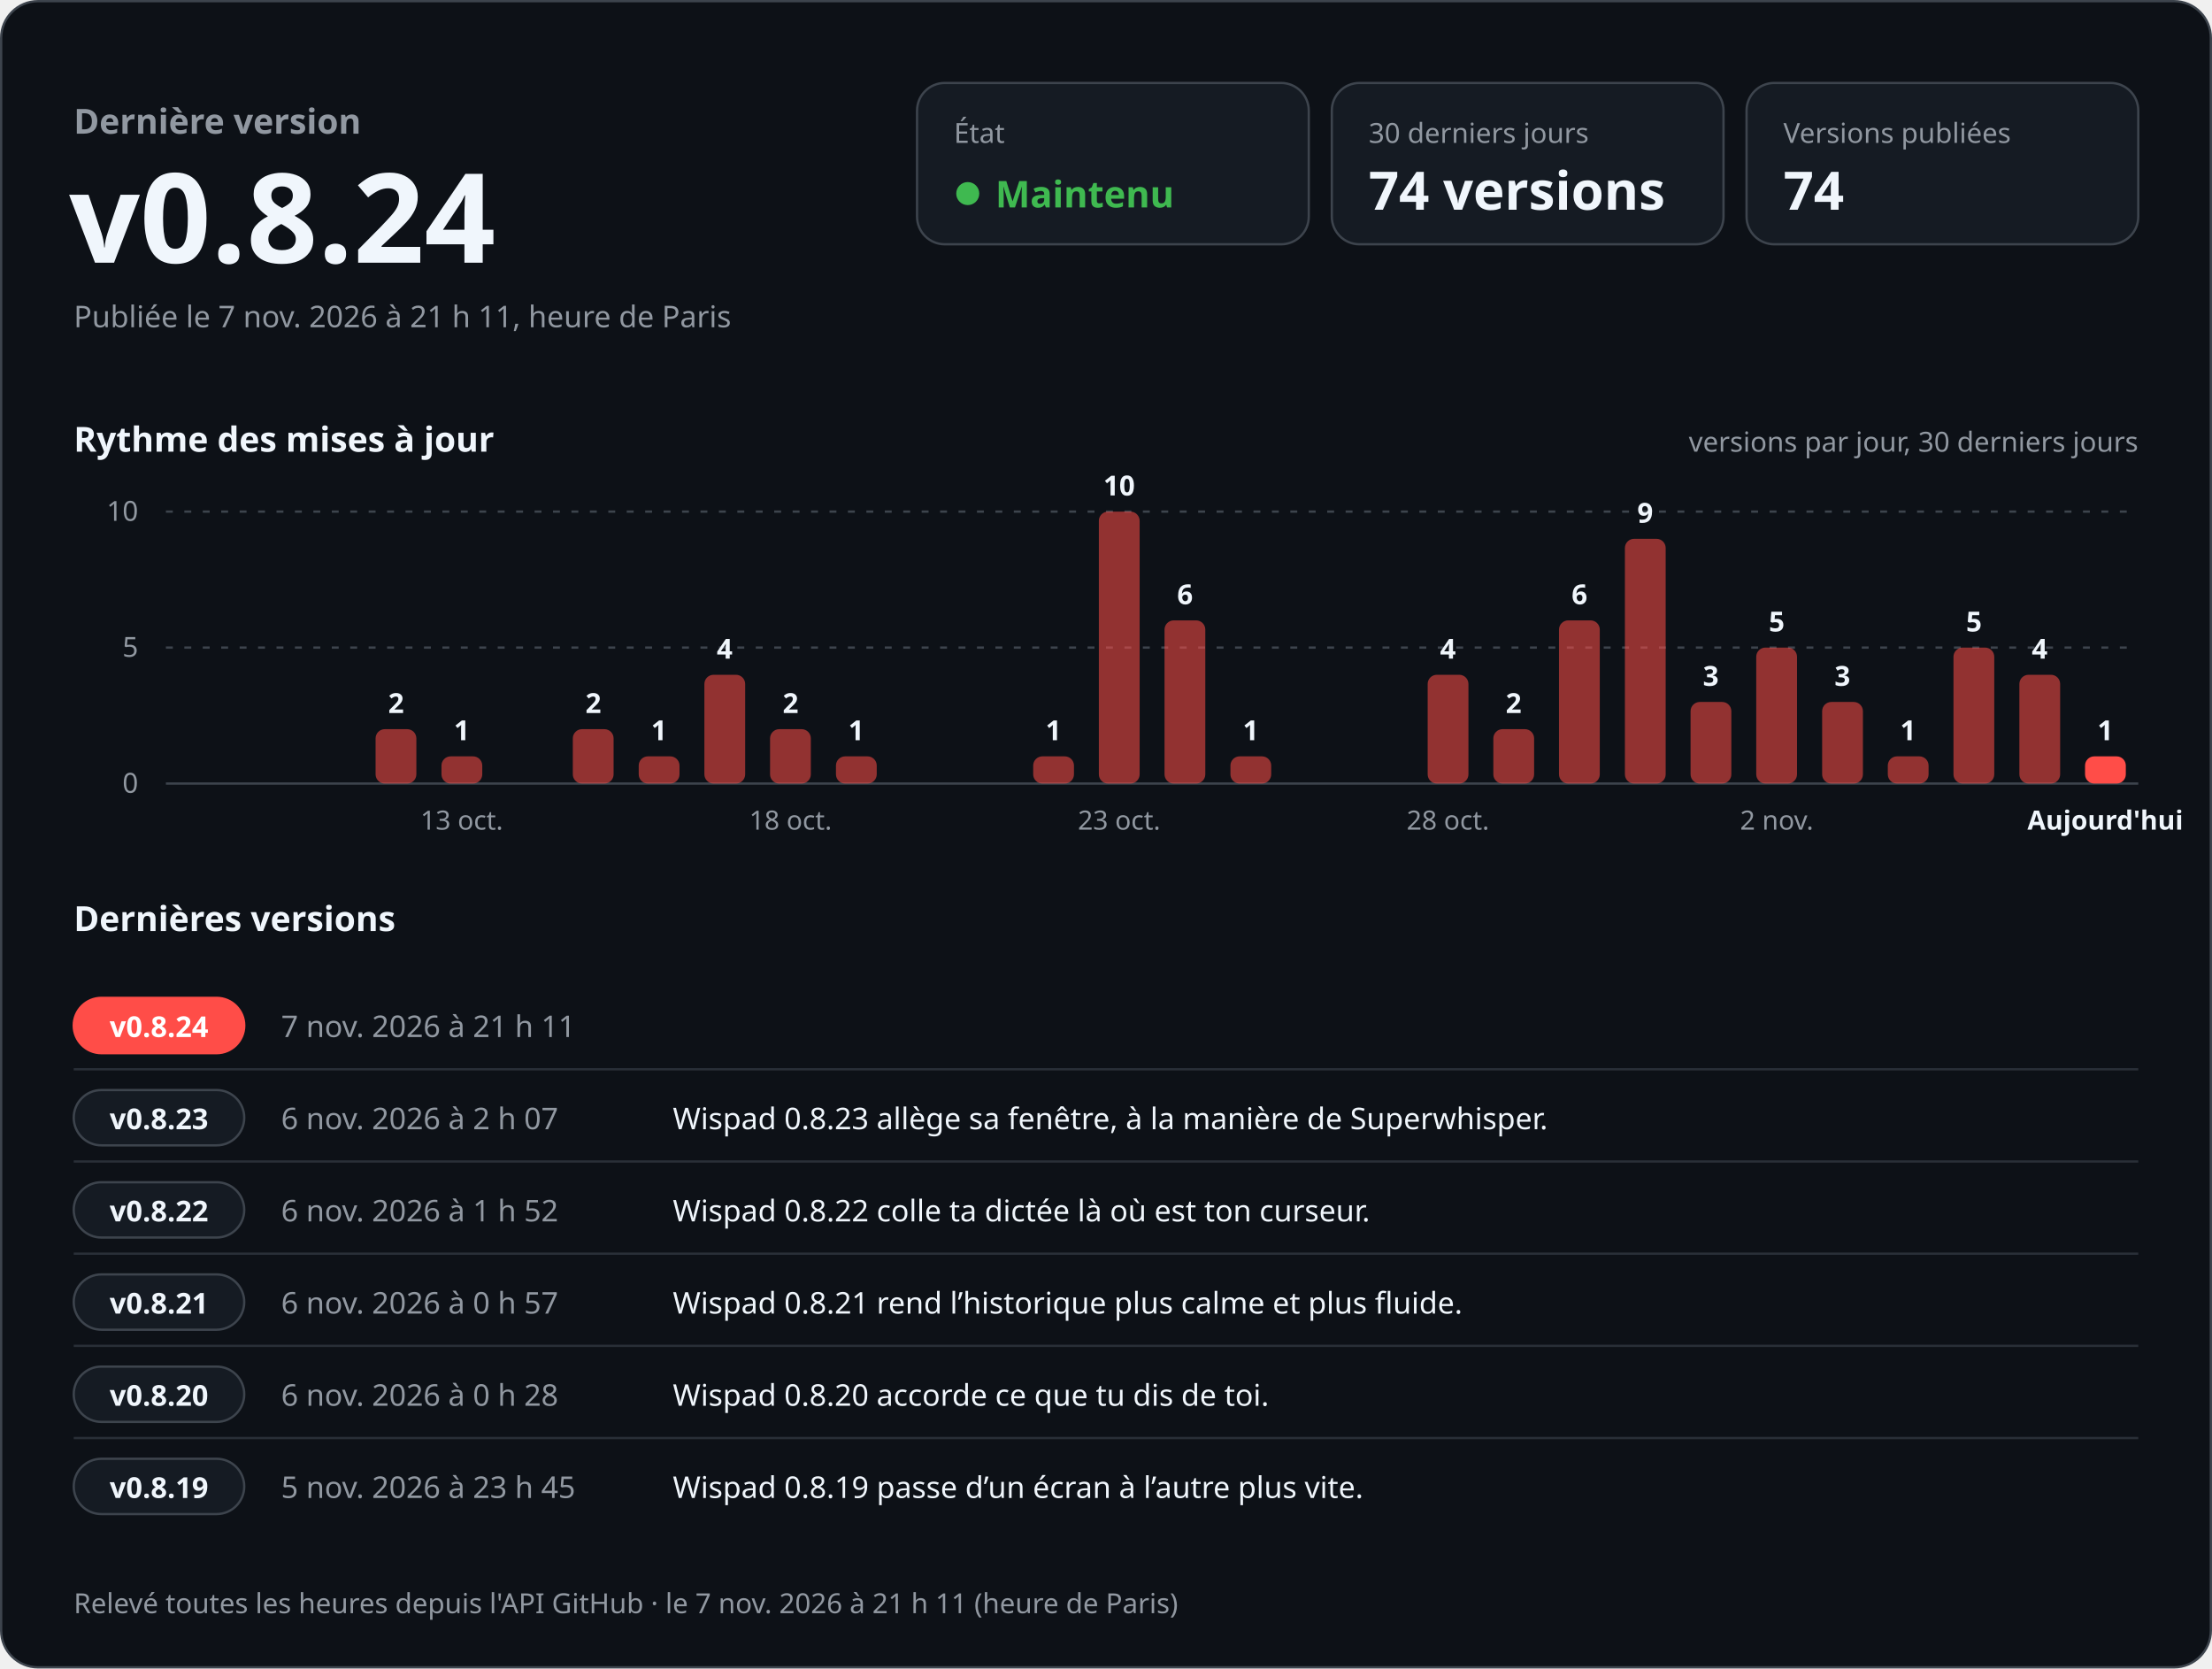
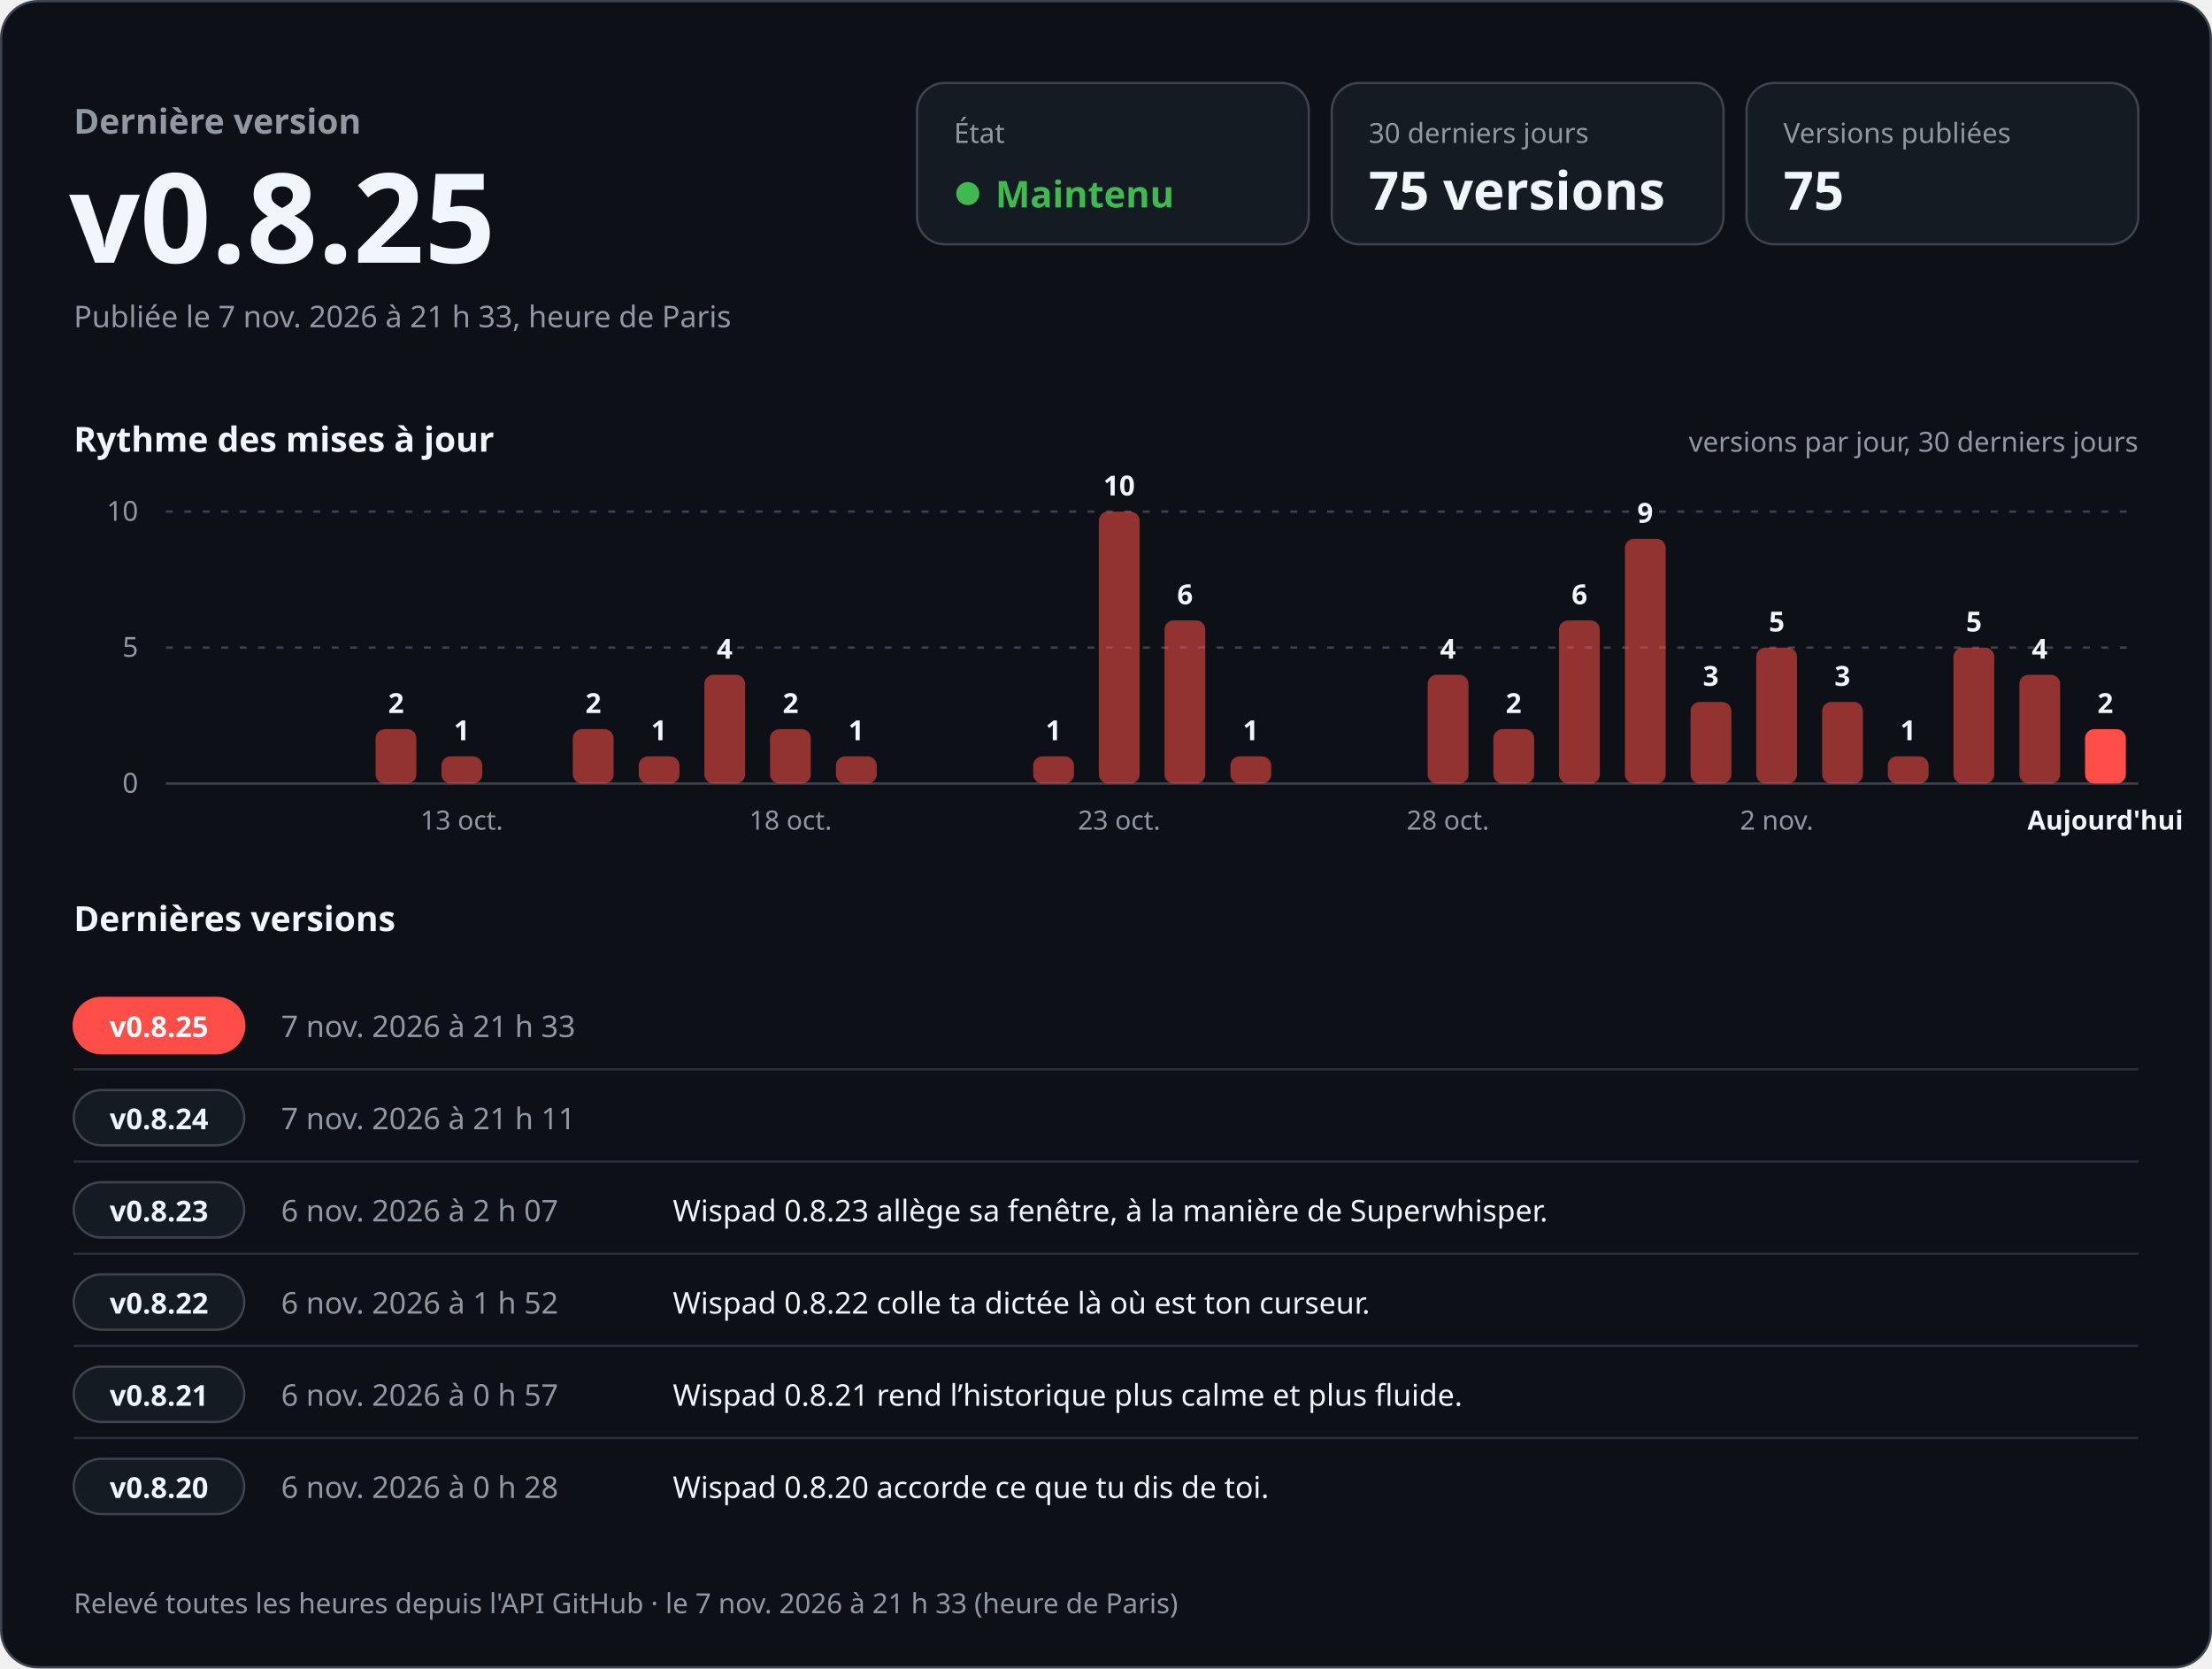
<svg xmlns="http://www.w3.org/2000/svg" width="960" height="724" viewBox="0 0 960 724" role="img" aria-labelledby="titre desc" font-family="-apple-system, BlinkMacSystemFont, 'Segoe UI', 'Noto Sans', Helvetica, Arial, sans-serif" style="font-variant-numeric: tabular-nums">
  <rect x="0.5" y="0.5" width="959" height="723" rx="16" fill="#0d1117" stroke="#3d444d" />
  <text x="32.0" y="58.0" font-size="15" font-weight="600" fill="#9198a1" text-anchor="start">Dernière version</text>
-   <text x="30.0" y="114.0" font-size="54" font-weight="700" fill="#f0f6fc" text-anchor="start">v0.8.24</text>
-   <text x="32.0" y="142.0" font-size="13" font-weight="400" fill="#9198a1" text-anchor="start">Publiée le 7 nov. 2026 à 21 h 11, heure de Paris</text>
+   <text x="30.0" y="114.0" font-size="54" font-weight="700" fill="#f0f6fc" text-anchor="start">v0.8.25</text>
+   <text x="32.0" y="142.0" font-size="13" font-weight="400" fill="#9198a1" text-anchor="start">Publiée le 7 nov. 2026 à 21 h 33, heure de Paris</text>
  <rect x="398" y="36" width="170" height="70" rx="12" fill="#151b23" stroke="#3d444d" />
  <text x="414.0" y="62.0" font-size="12" font-weight="500" fill="#9198a1" text-anchor="start">État</text>
  <circle cx="420" cy="84" r="5" fill="#3fb950" />
  <text x="432.0" y="90.0" font-size="16" font-weight="700" fill="#3fb950" text-anchor="start">Maintenu</text>
  <rect x="578" y="36" width="170" height="70" rx="12" fill="#151b23" stroke="#3d444d" />
  <text x="594.0" y="62.0" font-size="12" font-weight="500" fill="#9198a1" text-anchor="start">30 derniers jours</text>
-   <text x="594.0" y="91.0" font-size="23" font-weight="700" fill="#f0f6fc" text-anchor="start">74 versions</text>
+   <text x="594.0" y="91.0" font-size="23" font-weight="700" fill="#f0f6fc" text-anchor="start">75 versions</text>
  <rect x="758" y="36" width="170" height="70" rx="12" fill="#151b23" stroke="#3d444d" />
  <text x="774.0" y="62.0" font-size="12" font-weight="500" fill="#9198a1" text-anchor="start">Versions publiées</text>
-   <text x="774.0" y="91.0" font-size="23" font-weight="700" fill="#f0f6fc" text-anchor="start">74</text>
+   <text x="774.0" y="91.0" font-size="23" font-weight="700" fill="#f0f6fc" text-anchor="start">75</text>
  <text x="32.0" y="196.0" font-size="15" font-weight="600" fill="#f0f6fc" text-anchor="start">Rythme des mises à jour</text>
  <text x="928.0" y="196.0" font-size="12" font-weight="400" fill="#9198a1" text-anchor="end">versions par jour, 30 derniers jours</text>
  <line x1="72" y1="340.0" x2="928" y2="340.0" stroke="#3d444d" />
  <text x="60.0" y="344.0" font-size="12" font-weight="400" fill="#9198a1" text-anchor="end">0</text>
  <line x1="72" y1="281.0" x2="928" y2="281.0" stroke="#3d444d" stroke-dasharray="3 5" />
  <text x="60.0" y="285.0" font-size="12" font-weight="400" fill="#9198a1" text-anchor="end">5</text>
  <line x1="72" y1="222.0" x2="928" y2="222.0" stroke="#3d444d" stroke-dasharray="3 5" />
  <text x="60.0" y="226.0" font-size="12" font-weight="400" fill="#9198a1" text-anchor="end">10</text>
  <rect x="163.0" y="316.4" width="17.7" height="23.6" rx="4.0" fill="#ff4d48" fill-opacity="0.55" />
  <text x="171.9" y="309.4" font-size="12" font-weight="600" fill="#f0f6fc" text-anchor="middle">2</text>
  <rect x="191.6" y="328.2" width="17.7" height="11.8" rx="4.0" fill="#ff4d48" fill-opacity="0.55" />
  <text x="200.4" y="321.2" font-size="12" font-weight="600" fill="#f0f6fc" text-anchor="middle">1</text>
  <text x="200.4" y="360.0" font-size="11.5" font-weight="400" fill="#9198a1" text-anchor="middle">13 oct.</text>
  <rect x="248.6" y="316.4" width="17.7" height="23.6" rx="4.0" fill="#ff4d48" fill-opacity="0.55" />
  <text x="257.5" y="309.4" font-size="12" font-weight="600" fill="#f0f6fc" text-anchor="middle">2</text>
  <rect x="277.2" y="328.2" width="17.7" height="11.8" rx="4.0" fill="#ff4d48" fill-opacity="0.55" />
  <text x="286.0" y="321.2" font-size="12" font-weight="600" fill="#f0f6fc" text-anchor="middle">1</text>
  <rect x="305.7" y="292.8" width="17.7" height="47.2" rx="4.0" fill="#ff4d48" fill-opacity="0.55" />
  <text x="314.5" y="285.8" font-size="12" font-weight="600" fill="#f0f6fc" text-anchor="middle">4</text>
  <rect x="334.2" y="316.4" width="17.7" height="23.6" rx="4.0" fill="#ff4d48" fill-opacity="0.55" />
  <text x="343.1" y="309.4" font-size="12" font-weight="600" fill="#f0f6fc" text-anchor="middle">2</text>
  <text x="343.1" y="360.0" font-size="11.5" font-weight="400" fill="#9198a1" text-anchor="middle">18 oct.</text>
  <rect x="362.8" y="328.2" width="17.7" height="11.8" rx="4.0" fill="#ff4d48" fill-opacity="0.55" />
  <text x="371.6" y="321.2" font-size="12" font-weight="600" fill="#f0f6fc" text-anchor="middle">1</text>
  <rect x="448.4" y="328.2" width="17.7" height="11.8" rx="4.0" fill="#ff4d48" fill-opacity="0.55" />
  <text x="457.2" y="321.2" font-size="12" font-weight="600" fill="#f0f6fc" text-anchor="middle">1</text>
  <rect x="476.9" y="222.0" width="17.7" height="118.0" rx="4.0" fill="#ff4d48" fill-opacity="0.55" />
  <text x="485.7" y="215.0" font-size="12" font-weight="600" fill="#f0f6fc" text-anchor="middle">10</text>
  <text x="485.7" y="360.0" font-size="11.5" font-weight="400" fill="#9198a1" text-anchor="middle">23 oct.</text>
  <rect x="505.4" y="269.2" width="17.7" height="70.8" rx="4.0" fill="#ff4d48" fill-opacity="0.55" />
  <text x="514.3" y="262.2" font-size="12" font-weight="600" fill="#f0f6fc" text-anchor="middle">6</text>
  <rect x="534.0" y="328.2" width="17.7" height="11.8" rx="4.0" fill="#ff4d48" fill-opacity="0.55" />
  <text x="542.8" y="321.2" font-size="12" font-weight="600" fill="#f0f6fc" text-anchor="middle">1</text>
  <rect x="619.6" y="292.8" width="17.7" height="47.2" rx="4.0" fill="#ff4d48" fill-opacity="0.55" />
  <text x="628.4" y="285.8" font-size="12" font-weight="600" fill="#f0f6fc" text-anchor="middle">4</text>
  <text x="628.4" y="360.0" font-size="11.5" font-weight="400" fill="#9198a1" text-anchor="middle">28 oct.</text>
  <rect x="648.1" y="316.4" width="17.7" height="23.6" rx="4.0" fill="#ff4d48" fill-opacity="0.55" />
  <text x="656.9" y="309.4" font-size="12" font-weight="600" fill="#f0f6fc" text-anchor="middle">2</text>
  <rect x="676.6" y="269.2" width="17.7" height="70.8" rx="4.0" fill="#ff4d48" fill-opacity="0.55" />
  <text x="685.5" y="262.2" font-size="12" font-weight="600" fill="#f0f6fc" text-anchor="middle">6</text>
  <rect x="705.2" y="233.8" width="17.7" height="106.2" rx="4.0" fill="#ff4d48" fill-opacity="0.55" />
  <text x="714.0" y="226.8" font-size="12" font-weight="600" fill="#f0f6fc" text-anchor="middle">9</text>
  <rect x="733.7" y="304.6" width="17.7" height="35.4" rx="4.0" fill="#ff4d48" fill-opacity="0.55" />
  <text x="742.5" y="297.6" font-size="12" font-weight="600" fill="#f0f6fc" text-anchor="middle">3</text>
  <rect x="762.2" y="281.0" width="17.7" height="59.0" rx="4.0" fill="#ff4d48" fill-opacity="0.55" />
  <text x="771.1" y="274.0" font-size="12" font-weight="600" fill="#f0f6fc" text-anchor="middle">5</text>
  <text x="771.1" y="360.0" font-size="11.5" font-weight="400" fill="#9198a1" text-anchor="middle">2 nov.</text>
  <rect x="790.8" y="304.6" width="17.7" height="35.4" rx="4.0" fill="#ff4d48" fill-opacity="0.55" />
  <text x="799.6" y="297.6" font-size="12" font-weight="600" fill="#f0f6fc" text-anchor="middle">3</text>
  <rect x="819.3" y="328.2" width="17.7" height="11.8" rx="4.0" fill="#ff4d48" fill-opacity="0.55" />
  <text x="828.1" y="321.2" font-size="12" font-weight="600" fill="#f0f6fc" text-anchor="middle">1</text>
  <rect x="847.8" y="281.0" width="17.7" height="59.0" rx="4.0" fill="#ff4d48" fill-opacity="0.55" />
  <text x="856.7" y="274.0" font-size="12" font-weight="600" fill="#f0f6fc" text-anchor="middle">5</text>
  <rect x="876.4" y="292.8" width="17.7" height="47.2" rx="4.0" fill="#ff4d48" fill-opacity="0.55" />
  <text x="885.2" y="285.8" font-size="12" font-weight="600" fill="#f0f6fc" text-anchor="middle">4</text>
-   <rect x="904.9" y="328.2" width="17.7" height="11.8" rx="4.0" fill="#ff4d48" fill-opacity="1" />
-   <text x="913.7" y="321.2" font-size="12" font-weight="600" fill="#f0f6fc" text-anchor="middle">1</text>
+   <rect x="904.9" y="316.4" width="17.7" height="23.6" rx="4.0" fill="#ff4d48" fill-opacity="1" />
+   <text x="913.7" y="309.4" font-size="12" font-weight="600" fill="#f0f6fc" text-anchor="middle">2</text>
  <text x="913.7" y="360.0" font-size="11.5" font-weight="600" fill="#f0f6fc" text-anchor="middle">Aujourd'hui</text>
  <text x="32.0" y="404.0" font-size="15" font-weight="600" fill="#f0f6fc" text-anchor="start">Dernières versions</text>
  <rect x="32" y="433.0" width="74" height="24" rx="12" fill="#ff4d48" stroke="#ff4d48" />
-   <text x="69.0" y="450.0" font-size="12.5" font-weight="700" fill="#ffffff" text-anchor="middle">v0.8.24</text>
-   <text x="122.0" y="450.0" font-size="13" font-weight="500" fill="#9198a1" text-anchor="start">7 nov. 2026 à 21 h 11</text>
+   <text x="69.0" y="450.0" font-size="12.5" font-weight="700" fill="#ffffff" text-anchor="middle">v0.8.25</text>
+   <text x="122.0" y="450.0" font-size="13" font-weight="500" fill="#9198a1" text-anchor="start">7 nov. 2026 à 21 h 33</text>
  <text x="292.0" y="450.0" font-size="13" font-weight="400" fill="#f0f6fc" text-anchor="start" />
  <line x1="32" y1="464.0" x2="928" y2="464.0" stroke="#3d444d" stroke-opacity="0.6" />
  <rect x="32" y="473.0" width="74" height="24" rx="12" fill="#151b23" stroke="#3d444d" />
-   <text x="69.0" y="490.0" font-size="12.5" font-weight="700" fill="#f0f6fc" text-anchor="middle">v0.8.23</text>
-   <text x="122.0" y="490.0" font-size="13" font-weight="500" fill="#9198a1" text-anchor="start">6 nov. 2026 à 2 h 07</text>
-   <text x="292.0" y="490.0" font-size="13" font-weight="400" fill="#f0f6fc" text-anchor="start">Wispad 0.8.23 allège sa fenêtre, à la manière de Superwhisper.</text>
+   <text x="69.0" y="490.0" font-size="12.5" font-weight="700" fill="#f0f6fc" text-anchor="middle">v0.8.24</text>
+   <text x="122.0" y="490.0" font-size="13" font-weight="500" fill="#9198a1" text-anchor="start">7 nov. 2026 à 21 h 11</text>
+   <text x="292.0" y="490.0" font-size="13" font-weight="400" fill="#f0f6fc" text-anchor="start" />
  <line x1="32" y1="504.0" x2="928" y2="504.0" stroke="#3d444d" stroke-opacity="0.6" />
  <rect x="32" y="513.0" width="74" height="24" rx="12" fill="#151b23" stroke="#3d444d" />
-   <text x="69.0" y="530.0" font-size="12.5" font-weight="700" fill="#f0f6fc" text-anchor="middle">v0.8.22</text>
-   <text x="122.0" y="530.0" font-size="13" font-weight="500" fill="#9198a1" text-anchor="start">6 nov. 2026 à 1 h 52</text>
-   <text x="292.0" y="530.0" font-size="13" font-weight="400" fill="#f0f6fc" text-anchor="start">Wispad 0.8.22 colle ta dictée là où est ton curseur.</text>
+   <text x="69.0" y="530.0" font-size="12.5" font-weight="700" fill="#f0f6fc" text-anchor="middle">v0.8.23</text>
+   <text x="122.0" y="530.0" font-size="13" font-weight="500" fill="#9198a1" text-anchor="start">6 nov. 2026 à 2 h 07</text>
+   <text x="292.0" y="530.0" font-size="13" font-weight="400" fill="#f0f6fc" text-anchor="start">Wispad 0.8.23 allège sa fenêtre, à la manière de Superwhisper.</text>
  <line x1="32" y1="544.0" x2="928" y2="544.0" stroke="#3d444d" stroke-opacity="0.6" />
  <rect x="32" y="553.0" width="74" height="24" rx="12" fill="#151b23" stroke="#3d444d" />
-   <text x="69.0" y="570.0" font-size="12.5" font-weight="700" fill="#f0f6fc" text-anchor="middle">v0.8.21</text>
-   <text x="122.0" y="570.0" font-size="13" font-weight="500" fill="#9198a1" text-anchor="start">6 nov. 2026 à 0 h 57</text>
-   <text x="292.0" y="570.0" font-size="13" font-weight="400" fill="#f0f6fc" text-anchor="start">Wispad 0.8.21 rend l’historique plus calme et plus fluide.</text>
+   <text x="69.0" y="570.0" font-size="12.5" font-weight="700" fill="#f0f6fc" text-anchor="middle">v0.8.22</text>
+   <text x="122.0" y="570.0" font-size="13" font-weight="500" fill="#9198a1" text-anchor="start">6 nov. 2026 à 1 h 52</text>
+   <text x="292.0" y="570.0" font-size="13" font-weight="400" fill="#f0f6fc" text-anchor="start">Wispad 0.8.22 colle ta dictée là où est ton curseur.</text>
  <line x1="32" y1="584.0" x2="928" y2="584.0" stroke="#3d444d" stroke-opacity="0.6" />
  <rect x="32" y="593.0" width="74" height="24" rx="12" fill="#151b23" stroke="#3d444d" />
-   <text x="69.0" y="610.0" font-size="12.5" font-weight="700" fill="#f0f6fc" text-anchor="middle">v0.8.20</text>
-   <text x="122.0" y="610.0" font-size="13" font-weight="500" fill="#9198a1" text-anchor="start">6 nov. 2026 à 0 h 28</text>
-   <text x="292.0" y="610.0" font-size="13" font-weight="400" fill="#f0f6fc" text-anchor="start">Wispad 0.8.20 accorde ce que tu dis de toi.</text>
+   <text x="69.0" y="610.0" font-size="12.5" font-weight="700" fill="#f0f6fc" text-anchor="middle">v0.8.21</text>
+   <text x="122.0" y="610.0" font-size="13" font-weight="500" fill="#9198a1" text-anchor="start">6 nov. 2026 à 0 h 57</text>
+   <text x="292.0" y="610.0" font-size="13" font-weight="400" fill="#f0f6fc" text-anchor="start">Wispad 0.8.21 rend l’historique plus calme et plus fluide.</text>
  <line x1="32" y1="624.0" x2="928" y2="624.0" stroke="#3d444d" stroke-opacity="0.6" />
  <rect x="32" y="633.0" width="74" height="24" rx="12" fill="#151b23" stroke="#3d444d" />
-   <text x="69.0" y="650.0" font-size="12.5" font-weight="700" fill="#f0f6fc" text-anchor="middle">v0.8.19</text>
-   <text x="122.0" y="650.0" font-size="13" font-weight="500" fill="#9198a1" text-anchor="start">5 nov. 2026 à 23 h 45</text>
-   <text x="292.0" y="650.0" font-size="13" font-weight="400" fill="#f0f6fc" text-anchor="start">Wispad 0.8.19 passe d’un écran à l’autre plus vite.</text>
-   <text x="32.0" y="700.0" font-size="12" font-weight="400" fill="#9198a1" text-anchor="start">Relevé toutes les heures depuis l'API GitHub · le 7 nov. 2026 à 21 h 11 (heure de Paris)</text>
+   <text x="69.0" y="650.0" font-size="12.5" font-weight="700" fill="#f0f6fc" text-anchor="middle">v0.8.20</text>
+   <text x="122.0" y="650.0" font-size="13" font-weight="500" fill="#9198a1" text-anchor="start">6 nov. 2026 à 0 h 28</text>
+   <text x="292.0" y="650.0" font-size="13" font-weight="400" fill="#f0f6fc" text-anchor="start">Wispad 0.8.20 accorde ce que tu dis de toi.</text>
+   <text x="32.0" y="700.0" font-size="12" font-weight="400" fill="#9198a1" text-anchor="start">Relevé toutes les heures depuis l'API GitHub · le 7 nov. 2026 à 21 h 33 (heure de Paris)</text>
</svg>
